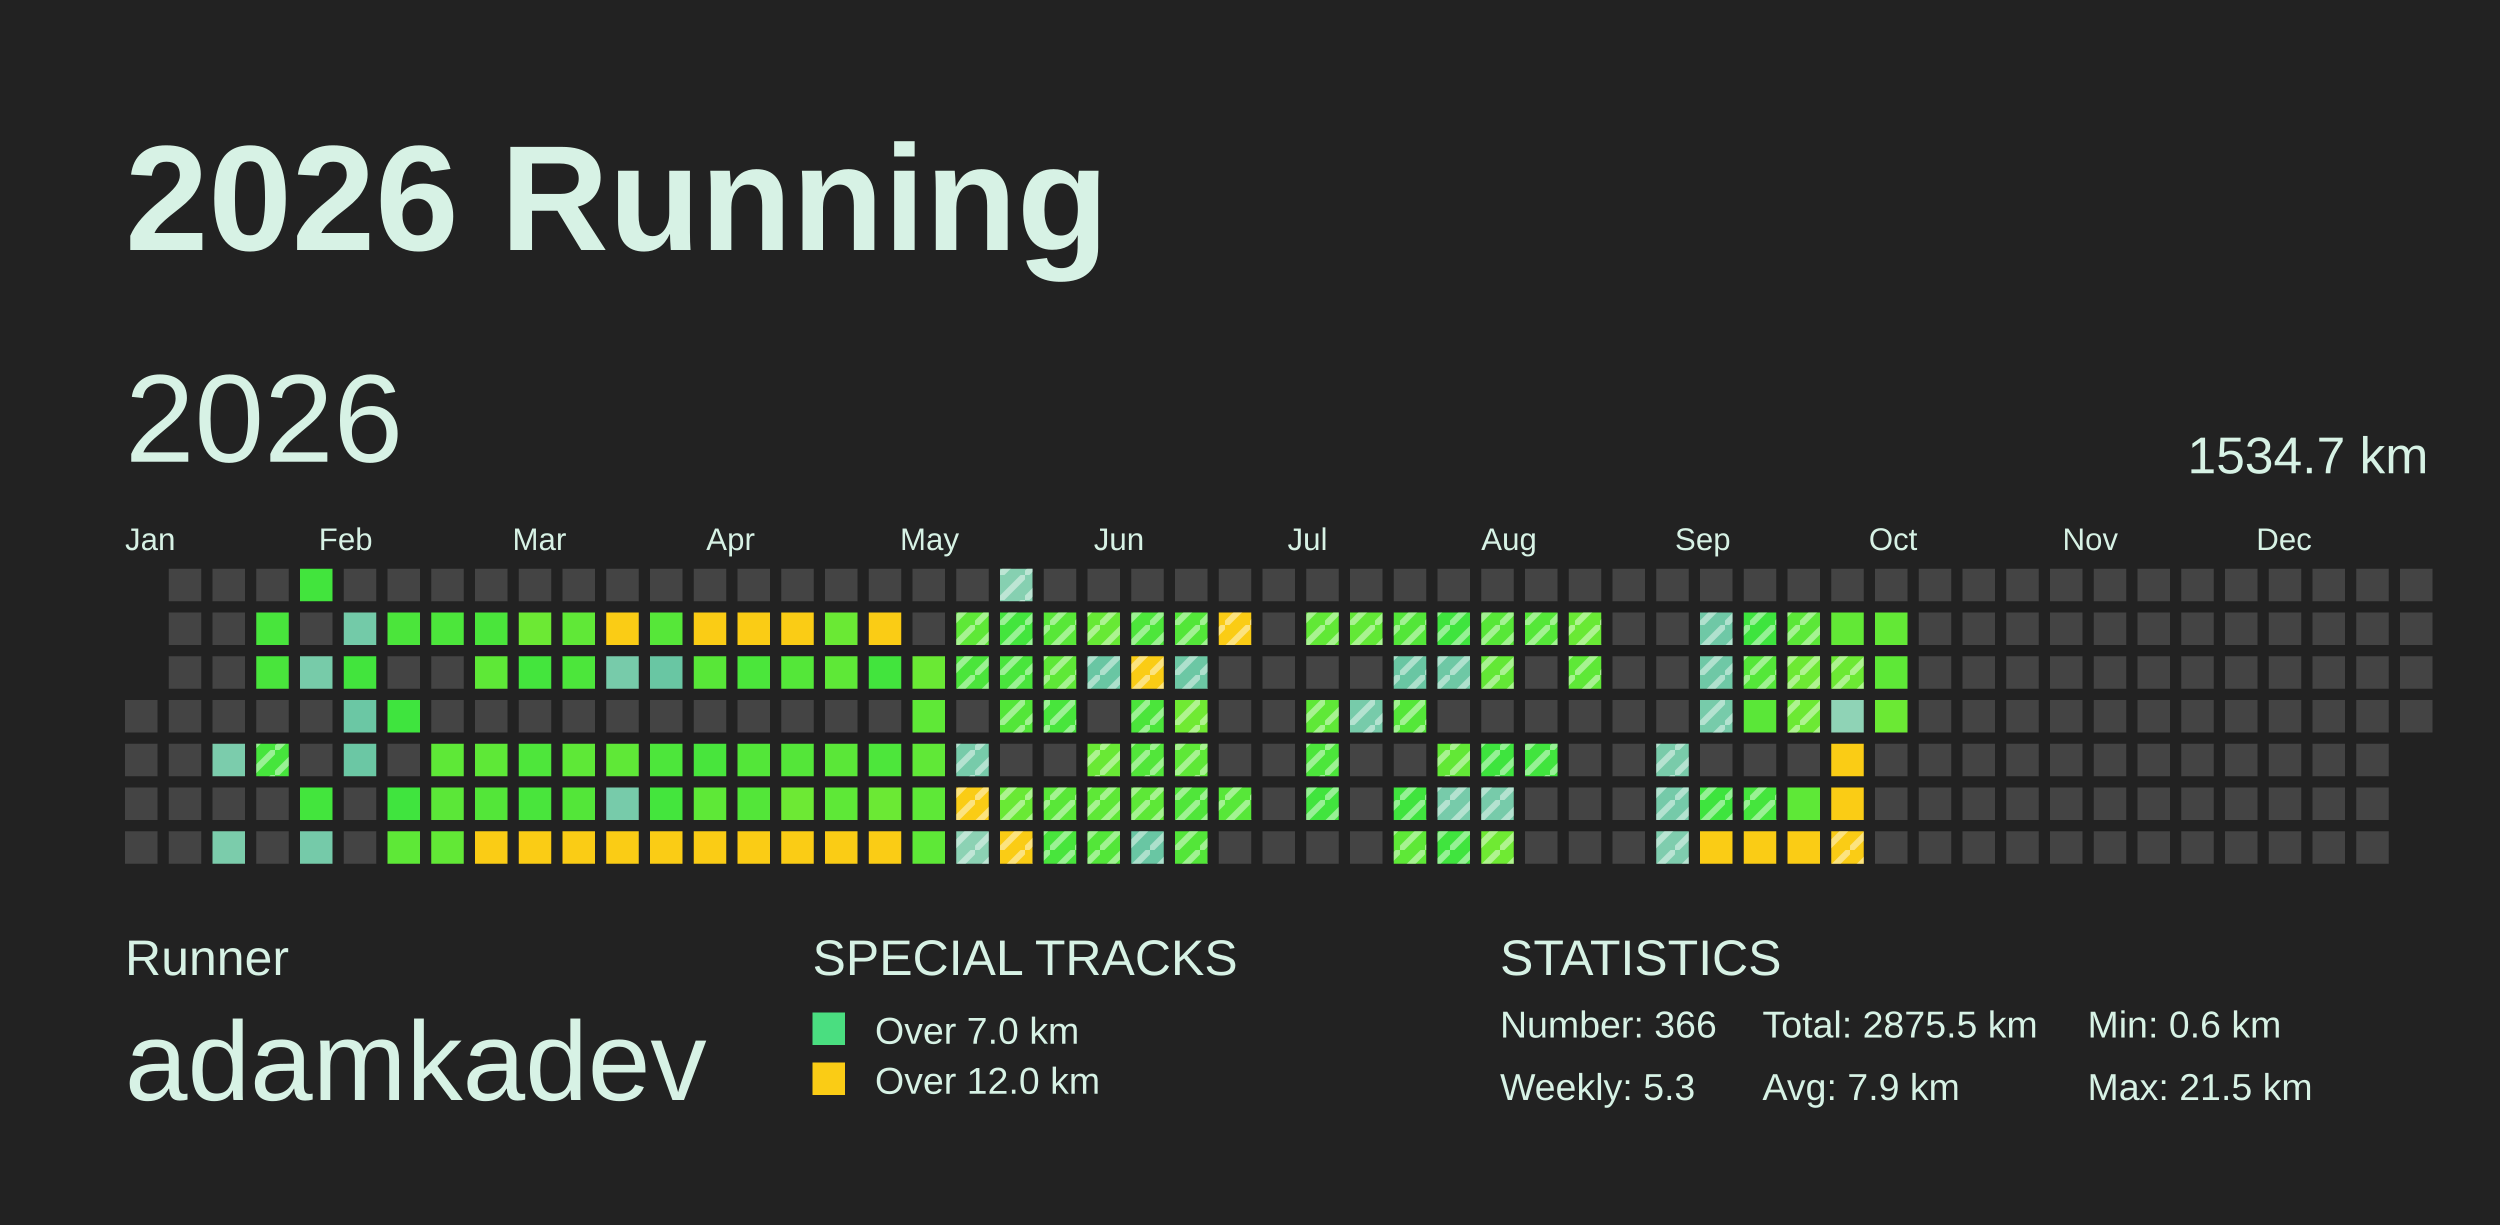
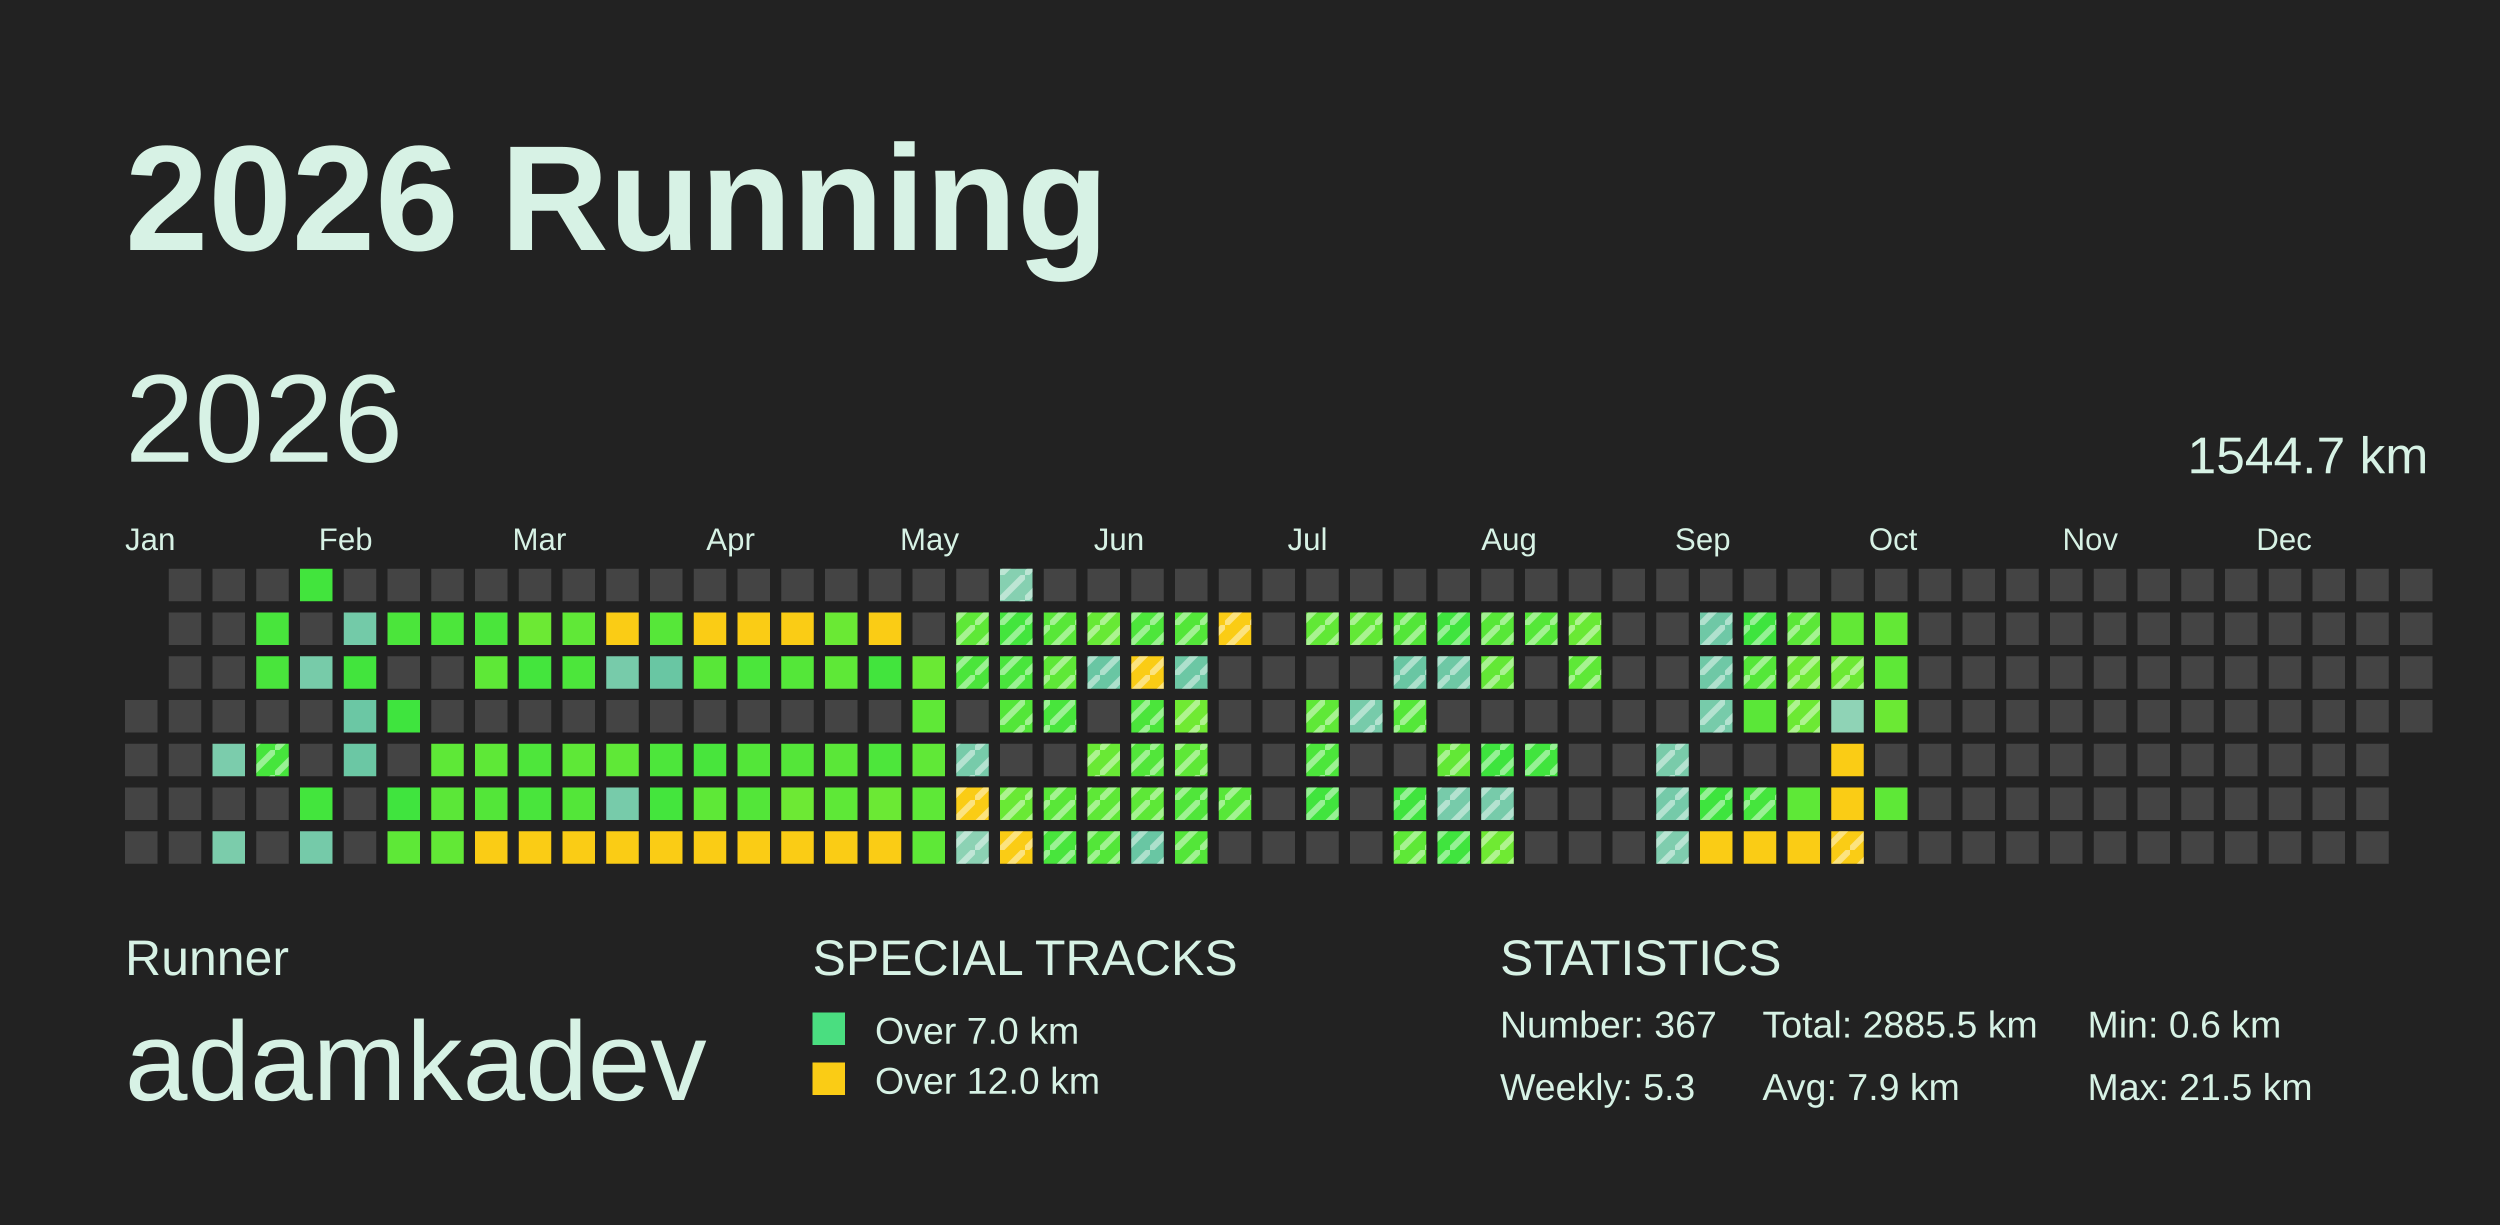
<svg xmlns="http://www.w3.org/2000/svg" baseProfile="full" height="98mm" version="1.1" viewBox="0,0,200,98" width="200mm">
  <defs>
    <pattern height="2" id="indoor-stripe" patternUnits="userSpaceOnUse" width="2">
      <line stroke="white" stroke-opacity="0.45" stroke-width="0.5" x1="0" x2="2" y1="2" y2="0" />
    </pattern>
  </defs>
  <rect fill="#222222" height="98" width="200" x="0" y="0" />
  <text fill="#D7F2E5" style="font-size:12px; font-family:Arial; font-weight:bold;" x="10" y="20">2026 Running</text>
  <text fill="#D7F2E5" style="font-size:4px; font-family:Arial" x="10" y="78">Runner</text>
  <text fill="#D7F2E5" style="font-size:9px; font-family:Arial" x="10" y="88">adamkadev</text>
  <text fill="#D7F2E5" style="font-size:4px; font-family:Arial" x="65" y="78">SPECIAL TRACKS</text>
  <rect fill="#4ADE80" height="2.6" width="2.6" x="65" y="81" />
  <text fill="#D7F2E5" style="font-size:3px; font-family:Arial" x="70" y="83.5">Over 7.0 km</text>
  <rect fill="#FACC15" height="2.6" width="2.6" x="65" y="85" />
  <text fill="#D7F2E5" style="font-size:3px; font-family:Arial" x="70" y="87.5">Over 12.0 km</text>
  <text fill="#D7F2E5" style="font-size:4px; font-family:Arial" x="120" y="78">STATISTICS</text>
-   <text fill="#D7F2E5" style="font-size:3px; font-family:Arial" x="120" y="83">Number: 366</text>
+   <text fill="#D7F2E5" style="font-size:3px; font-family:Arial" x="120" y="83">Number: 367</text>
  <text fill="#D7F2E5" style="font-size:3px; font-family:Arial" x="120" y="88">Weekly: 5.3</text>
-   <text fill="#D7F2E5" style="font-size:3px; font-family:Arial" x="141" y="83">Total: 2875.5 km</text>
+   <text fill="#D7F2E5" style="font-size:3px; font-family:Arial" x="141" y="83">Total: 2885.5 km</text>
  <text fill="#D7F2E5" style="font-size:3px; font-family:Arial" x="141" y="88">Avg: 7.9 km</text>
  <text fill="#D7F2E5" style="font-size:3px; font-family:Arial" x="167" y="83">Min: 0.6 km</text>
  <text fill="#D7F2E5" style="font-size:3px; font-family:Arial" x="167" y="88">Max: 21.5 km</text>
  <text dominant-baseline="hanging" fill="#D7F2E5" style="font-size:10.0px; font-family:Arial;" x="10" y="30">2026</text>
-   <text dominant-baseline="hanging" fill="#D7F2E5" style="font-size:4.125px; font-family:Arial;" x="175" y="35">1534.7 km</text>
+   <text dominant-baseline="hanging" fill="#D7F2E5" style="font-size:4.125px; font-family:Arial;" x="175" y="35">1544.7 km</text>
  <text fill="#D7F2E5" style="font-size:2.5px; font-family:Arial" x="10.0" y="44">Jan</text>
  <text fill="#D7F2E5" style="font-size:2.5px; font-family:Arial" x="25.5" y="44">Feb</text>
  <text fill="#D7F2E5" style="font-size:2.5px; font-family:Arial" x="41.0" y="44">Mar</text>
  <text fill="#D7F2E5" style="font-size:2.5px; font-family:Arial" x="56.5" y="44">Apr</text>
  <text fill="#D7F2E5" style="font-size:2.5px; font-family:Arial" x="72.0" y="44">May</text>
  <text fill="#D7F2E5" style="font-size:2.5px; font-family:Arial" x="87.5" y="44">Jun</text>
  <text fill="#D7F2E5" style="font-size:2.5px; font-family:Arial" x="103.0" y="44">Jul</text>
  <text fill="#D7F2E5" style="font-size:2.5px; font-family:Arial" x="118.5" y="44">Aug</text>
  <text fill="#D7F2E5" style="font-size:2.5px; font-family:Arial" x="134.0" y="44">Sep</text>
  <text fill="#D7F2E5" style="font-size:2.5px; font-family:Arial" x="149.5" y="44">Oct</text>
  <text fill="#D7F2E5" style="font-size:2.5px; font-family:Arial" x="165.0" y="44">Nov</text>
  <text fill="#D7F2E5" style="font-size:2.5px; font-family:Arial" x="180.5" y="44">Dec</text>
  <rect fill="#444444" height="2.6" width="2.6" x="10.0" y="56.0" />
  <rect fill="#444444" height="2.6" width="2.6" x="10.0" y="59.5" />
  <rect fill="#444444" height="2.6" width="2.6" x="10.0" y="63.0" />
  <rect fill="#444444" height="2.6" width="2.6" x="10.0" y="66.5" />
  <rect fill="#444444" height="2.6" width="2.6" x="13.5" y="45.5" />
  <rect fill="#444444" height="2.6" width="2.6" x="13.5" y="49.0" />
  <rect fill="#444444" height="2.6" width="2.6" x="13.5" y="52.5" />
  <rect fill="#444444" height="2.6" width="2.6" x="13.5" y="56.0" />
  <rect fill="#444444" height="2.6" width="2.6" x="13.5" y="59.5" />
  <rect fill="#444444" height="2.6" width="2.6" x="13.5" y="63.0" />
  <rect fill="#444444" height="2.6" width="2.6" x="13.5" y="66.5" />
  <rect fill="#444444" height="2.6" width="2.6" x="17.0" y="45.5" />
  <rect fill="#444444" height="2.6" width="2.6" x="17.0" y="49.0" />
  <rect fill="#444444" height="2.6" width="2.6" x="17.0" y="52.5" />
  <rect fill="#444444" height="2.6" width="2.6" x="17.0" y="56.0" />
  <rect fill="#7bccac" height="2.6" width="2.6" x="17.0" y="59.5" />
  <rect fill="#444444" height="2.6" width="2.6" x="17.0" y="63.0" />
  <rect fill="#7bccab" height="2.6" width="2.6" x="17.0" y="66.5" />
  <rect fill="#444444" height="2.6" width="2.6" x="20.5" y="45.5" />
  <rect fill="#48e53c" height="2.6" width="2.6" x="20.5" y="49.0" />
  <rect fill="#49e53c" height="2.6" width="2.6" x="20.5" y="52.5" />
  <rect fill="#444444" height="2.6" width="2.6" x="20.5" y="56.0" />
  <rect fill="#46e53c" height="2.6" width="2.6" x="20.5" y="59.5" />
  <rect fill="url(#indoor-stripe)" height="2.6" style="pointer-events: none;" width="2.6" x="20.5" y="59.5" />
  <rect fill="#444444" height="2.6" width="2.6" x="20.5" y="63.0" />
  <rect fill="#444444" height="2.6" width="2.6" x="20.5" y="66.5" />
  <rect fill="#42e43d" height="2.6" width="2.6" x="24.0" y="45.5" />
  <rect fill="#444444" height="2.6" width="2.6" x="24.0" y="49.0" />
  <rect fill="#77cba9" height="2.6" width="2.6" x="24.0" y="52.5" />
  <rect fill="#444444" height="2.6" width="2.6" x="24.0" y="56.0" />
  <rect fill="#444444" height="2.6" width="2.6" x="24.0" y="59.5" />
  <rect fill="#43e53d" height="2.6" width="2.6" x="24.0" y="63.0" />
  <rect fill="#75caa9" height="2.6" width="2.6" x="24.0" y="66.5" />
  <rect fill="#444444" height="2.6" width="2.6" x="27.5" y="45.5" />
  <rect fill="#73caa8" height="2.6" width="2.6" x="27.5" y="49.0" />
  <rect fill="#42e43d" height="2.6" width="2.6" x="27.5" y="52.5" />
  <rect fill="#6bc7a4" height="2.6" width="2.6" x="27.5" y="56.0" />
  <rect fill="#6bc7a4" height="2.6" width="2.6" x="27.5" y="59.5" />
  <rect fill="#444444" height="2.6" width="2.6" x="27.5" y="63.0" />
  <rect fill="#444444" height="2.6" width="2.6" x="27.5" y="66.5" />
  <rect fill="#444444" height="2.6" width="2.6" x="31.0" y="45.5" />
  <rect fill="#4be53b" height="2.6" width="2.6" x="31.0" y="49.0" />
  <rect fill="#444444" height="2.6" width="2.6" x="31.0" y="52.5" />
  <rect fill="#3fe43e" height="2.6" width="2.6" x="31.0" y="56.0" />
  <rect fill="#444444" height="2.6" width="2.6" x="31.0" y="59.5" />
  <rect fill="#40e43e" height="2.6" width="2.6" x="31.0" y="63.0" />
  <rect fill="#5ee837" height="2.6" width="2.6" x="31.0" y="66.5" />
  <rect fill="#444444" height="2.6" width="2.6" x="34.5" y="45.5" />
  <rect fill="#4ce63b" height="2.6" width="2.6" x="34.5" y="49.0" />
  <rect fill="#444444" height="2.6" width="2.6" x="34.5" y="52.5" />
  <rect fill="#444444" height="2.6" width="2.6" x="34.5" y="56.0" />
  <rect fill="#5ee837" height="2.6" width="2.6" x="34.5" y="59.5" />
  <rect fill="#5be738" height="2.6" width="2.6" x="34.5" y="63.0" />
  <rect fill="#62e836" height="2.6" width="2.6" x="34.5" y="66.5" />
  <rect fill="#444444" height="2.6" width="2.6" x="38.0" y="45.5" />
  <rect fill="#4ae53b" height="2.6" width="2.6" x="38.0" y="49.0" />
  <rect fill="#5ee837" height="2.6" width="2.6" x="38.0" y="52.5" />
  <rect fill="#444444" height="2.6" width="2.6" x="38.0" y="56.0" />
  <rect fill="#5ee837" height="2.6" width="2.6" x="38.0" y="59.5" />
  <rect fill="#53e639" height="2.6" width="2.6" x="38.0" y="63.0" />
  <rect fill="#FACC15" height="2.6" width="2.6" x="38.0" y="66.5" />
  <rect fill="#444444" height="2.6" width="2.6" x="41.5" y="45.5" />
  <rect fill="#6ce934" height="2.6" width="2.6" x="41.5" y="49.0" />
  <rect fill="#44e53d" height="2.6" width="2.6" x="41.5" y="52.5" />
  <rect fill="#444444" height="2.6" width="2.6" x="41.5" y="56.0" />
  <rect fill="#4ee63b" height="2.6" width="2.6" x="41.5" y="59.5" />
  <rect fill="#49e53c" height="2.6" width="2.6" x="41.5" y="63.0" />
  <rect fill="#FACC15" height="2.6" width="2.6" x="41.5" y="66.5" />
  <rect fill="#444444" height="2.6" width="2.6" x="45.0" y="45.5" />
  <rect fill="#60e837" height="2.6" width="2.6" x="45.0" y="49.0" />
  <rect fill="#4ce63b" height="2.6" width="2.6" x="45.0" y="52.5" />
  <rect fill="#444444" height="2.6" width="2.6" x="45.0" y="56.0" />
  <rect fill="#5ee837" height="2.6" width="2.6" x="45.0" y="59.5" />
  <rect fill="#53e639" height="2.6" width="2.6" x="45.0" y="63.0" />
  <rect fill="#FACC15" height="2.6" width="2.6" x="45.0" y="66.5" />
  <rect fill="#444444" height="2.6" width="2.6" x="48.5" y="45.5" />
  <rect fill="#FACC15" height="2.6" width="2.6" x="48.5" y="49.0" />
  <rect fill="#77cbaa" height="2.6" width="2.6" x="48.5" y="52.5" />
  <rect fill="#444444" height="2.6" width="2.6" x="48.5" y="56.0" />
  <rect fill="#5fe837" height="2.6" width="2.6" x="48.5" y="59.5" />
  <rect fill="#77cbaa" height="2.6" width="2.6" x="48.5" y="63.0" />
  <rect fill="#FACC15" height="2.6" width="2.6" x="48.5" y="66.5" />
  <rect fill="#444444" height="2.6" width="2.6" x="52.0" y="45.5" />
  <rect fill="#56e739" height="2.6" width="2.6" x="52.0" y="49.0" />
  <rect fill="#69c6a3" height="2.6" width="2.6" x="52.0" y="52.5" />
  <rect fill="#444444" height="2.6" width="2.6" x="52.0" y="56.0" />
  <rect fill="#4de63b" height="2.6" width="2.6" x="52.0" y="59.5" />
  <rect fill="#44e53d" height="2.6" width="2.6" x="52.0" y="63.0" />
  <rect fill="#FACC15" height="2.6" width="2.6" x="52.0" y="66.5" />
  <rect fill="#444444" height="2.6" width="2.6" x="55.5" y="45.5" />
  <rect fill="#FACC15" height="2.6" width="2.6" x="55.5" y="49.0" />
  <rect fill="#58e738" height="2.6" width="2.6" x="55.5" y="52.5" />
  <rect fill="#444444" height="2.6" width="2.6" x="55.5" y="56.0" />
  <rect fill="#48e53c" height="2.6" width="2.6" x="55.5" y="59.5" />
  <rect fill="#5ee837" height="2.6" width="2.6" x="55.5" y="63.0" />
  <rect fill="#FACC15" height="2.6" width="2.6" x="55.5" y="66.5" />
  <rect fill="#444444" height="2.6" width="2.6" x="59.0" y="45.5" />
  <rect fill="#FACC15" height="2.6" width="2.6" x="59.0" y="49.0" />
  <rect fill="#4be63b" height="2.6" width="2.6" x="59.0" y="52.5" />
  <rect fill="#444444" height="2.6" width="2.6" x="59.0" y="56.0" />
  <rect fill="#53e639" height="2.6" width="2.6" x="59.0" y="59.5" />
  <rect fill="#53e639" height="2.6" width="2.6" x="59.0" y="63.0" />
  <rect fill="#FACC15" height="2.6" width="2.6" x="59.0" y="66.5" />
  <rect fill="#444444" height="2.6" width="2.6" x="62.5" y="45.5" />
  <rect fill="#FACC15" height="2.6" width="2.6" x="62.5" y="49.0" />
  <rect fill="#54e739" height="2.6" width="2.6" x="62.5" y="52.5" />
  <rect fill="#444444" height="2.6" width="2.6" x="62.5" y="56.0" />
  <rect fill="#54e639" height="2.6" width="2.6" x="62.5" y="59.5" />
  <rect fill="#6de934" height="2.6" width="2.6" x="62.5" y="63.0" />
  <rect fill="#FACC15" height="2.6" width="2.6" x="62.5" y="66.5" />
  <rect fill="#444444" height="2.6" width="2.6" x="66.0" y="45.5" />
  <rect fill="#6ae934" height="2.6" width="2.6" x="66.0" y="49.0" />
  <rect fill="#5ee837" height="2.6" width="2.6" x="66.0" y="52.5" />
  <rect fill="#444444" height="2.6" width="2.6" x="66.0" y="56.0" />
  <rect fill="#5ae738" height="2.6" width="2.6" x="66.0" y="59.5" />
  <rect fill="#5ee837" height="2.6" width="2.6" x="66.0" y="63.0" />
  <rect fill="#FACC15" height="2.6" width="2.6" x="66.0" y="66.5" />
  <rect fill="#444444" height="2.6" width="2.6" x="69.5" y="45.5" />
  <rect fill="#FACC15" height="2.6" width="2.6" x="69.5" y="49.0" />
  <rect fill="#42e43d" height="2.6" width="2.6" x="69.5" y="52.5" />
  <rect fill="#444444" height="2.6" width="2.6" x="69.5" y="56.0" />
  <rect fill="#4de63b" height="2.6" width="2.6" x="69.5" y="59.5" />
  <rect fill="#6be934" height="2.6" width="2.6" x="69.5" y="63.0" />
  <rect fill="#FACC15" height="2.6" width="2.6" x="69.5" y="66.5" />
  <rect fill="#444444" height="2.6" width="2.6" x="73.0" y="45.5" />
  <rect fill="#444444" height="2.6" width="2.6" x="73.0" y="49.0" />
  <rect fill="#6ae934" height="2.6" width="2.6" x="73.0" y="52.5" />
  <rect fill="#5fe837" height="2.6" width="2.6" x="73.0" y="56.0" />
  <rect fill="#60e837" height="2.6" width="2.6" x="73.0" y="59.5" />
  <rect fill="#5ee837" height="2.6" width="2.6" x="73.0" y="63.0" />
  <rect fill="#5ee837" height="2.6" width="2.6" x="73.0" y="66.5" />
  <rect fill="#444444" height="2.6" width="2.6" x="76.5" y="45.5" />
  <rect fill="#5ee837" height="2.6" width="2.6" x="76.5" y="49.0" />
  <rect fill="url(#indoor-stripe)" height="2.6" style="pointer-events: none;" width="2.6" x="76.5" y="49.0" />
  <rect fill="#4be53b" height="2.6" width="2.6" x="76.5" y="52.5" />
  <rect fill="url(#indoor-stripe)" height="2.6" style="pointer-events: none;" width="2.6" x="76.5" y="52.5" />
  <rect fill="#444444" height="2.6" width="2.6" x="76.5" y="56.0" />
  <rect fill="#77cbaa" height="2.6" width="2.6" x="76.5" y="59.5" />
  <rect fill="url(#indoor-stripe)" height="2.6" style="pointer-events: none;" width="2.6" x="76.5" y="59.5" />
  <rect fill="#FACC15" height="2.6" width="2.6" x="76.5" y="63.0" />
  <rect fill="url(#indoor-stripe)" height="2.6" style="pointer-events: none;" width="2.6" x="76.5" y="63.0" />
  <rect fill="#8cd2b4" height="2.6" width="2.6" x="76.5" y="66.5" />
  <rect fill="url(#indoor-stripe)" height="2.6" style="pointer-events: none;" width="2.6" x="76.5" y="66.5" />
  <rect fill="#86d0b1" height="2.6" width="2.6" x="80.0" y="45.5" />
  <rect fill="url(#indoor-stripe)" height="2.6" style="pointer-events: none;" width="2.6" x="80.0" y="45.5" />
  <rect fill="#43e53d" height="2.6" width="2.6" x="80.0" y="49.0" />
  <rect fill="url(#indoor-stripe)" height="2.6" style="pointer-events: none;" width="2.6" x="80.0" y="49.0" />
  <rect fill="#49e53c" height="2.6" width="2.6" x="80.0" y="52.5" />
  <rect fill="url(#indoor-stripe)" height="2.6" style="pointer-events: none;" width="2.6" x="80.0" y="52.5" />
  <rect fill="#53e639" height="2.6" width="2.6" x="80.0" y="56.0" />
  <rect fill="url(#indoor-stripe)" height="2.6" style="pointer-events: none;" width="2.6" x="80.0" y="56.0" />
  <rect fill="#444444" height="2.6" width="2.6" x="80.0" y="59.5" />
  <rect fill="#69e935" height="2.6" width="2.6" x="80.0" y="63.0" />
  <rect fill="url(#indoor-stripe)" height="2.6" style="pointer-events: none;" width="2.6" x="80.0" y="63.0" />
  <rect fill="#FACC15" height="2.6" width="2.6" x="80.0" y="66.5" />
  <rect fill="url(#indoor-stripe)" height="2.6" style="pointer-events: none;" width="2.6" x="80.0" y="66.5" />
  <rect fill="#444444" height="2.6" width="2.6" x="83.5" y="45.5" />
  <rect fill="#58e738" height="2.6" width="2.6" x="83.5" y="49.0" />
  <rect fill="url(#indoor-stripe)" height="2.6" style="pointer-events: none;" width="2.6" x="83.5" y="49.0" />
  <rect fill="#5ee837" height="2.6" width="2.6" x="83.5" y="52.5" />
  <rect fill="url(#indoor-stripe)" height="2.6" style="pointer-events: none;" width="2.6" x="83.5" y="52.5" />
  <rect fill="#48e53c" height="2.6" width="2.6" x="83.5" y="56.0" />
  <rect fill="url(#indoor-stripe)" height="2.6" style="pointer-events: none;" width="2.6" x="83.5" y="56.0" />
  <rect fill="#444444" height="2.6" width="2.6" x="83.5" y="59.5" />
  <rect fill="#59e738" height="2.6" width="2.6" x="83.5" y="63.0" />
  <rect fill="url(#indoor-stripe)" height="2.6" style="pointer-events: none;" width="2.6" x="83.5" y="63.0" />
  <rect fill="#48e53c" height="2.6" width="2.6" x="83.5" y="66.5" />
  <rect fill="url(#indoor-stripe)" height="2.6" style="pointer-events: none;" width="2.6" x="83.5" y="66.5" />
  <rect fill="#444444" height="2.6" width="2.6" x="87.0" y="45.5" />
  <rect fill="#67e935" height="2.6" width="2.6" x="87.0" y="49.0" />
  <rect fill="url(#indoor-stripe)" height="2.6" style="pointer-events: none;" width="2.6" x="87.0" y="49.0" />
  <rect fill="#69c6a3" height="2.6" width="2.6" x="87.0" y="52.5" />
  <rect fill="url(#indoor-stripe)" height="2.6" style="pointer-events: none;" width="2.6" x="87.0" y="52.5" />
  <rect fill="#444444" height="2.6" width="2.6" x="87.0" y="56.0" />
  <rect fill="#69e935" height="2.6" width="2.6" x="87.0" y="59.5" />
  <rect fill="url(#indoor-stripe)" height="2.6" style="pointer-events: none;" width="2.6" x="87.0" y="59.5" />
  <rect fill="#5ee837" height="2.6" width="2.6" x="87.0" y="63.0" />
  <rect fill="url(#indoor-stripe)" height="2.6" style="pointer-events: none;" width="2.6" x="87.0" y="63.0" />
  <rect fill="#53e639" height="2.6" width="2.6" x="87.0" y="66.5" />
  <rect fill="url(#indoor-stripe)" height="2.6" style="pointer-events: none;" width="2.6" x="87.0" y="66.5" />
  <rect fill="#444444" height="2.6" width="2.6" x="90.5" y="45.5" />
  <rect fill="#4de63b" height="2.6" width="2.6" x="90.5" y="49.0" />
  <rect fill="url(#indoor-stripe)" height="2.6" style="pointer-events: none;" width="2.6" x="90.5" y="49.0" />
  <rect fill="#FACC15" height="2.6" width="2.6" x="90.5" y="52.5" />
  <rect fill="url(#indoor-stripe)" height="2.6" style="pointer-events: none;" width="2.6" x="90.5" y="52.5" />
  <rect fill="#4be53b" height="2.6" width="2.6" x="90.5" y="56.0" />
  <rect fill="url(#indoor-stripe)" height="2.6" style="pointer-events: none;" width="2.6" x="90.5" y="56.0" />
  <rect fill="#52e63a" height="2.6" width="2.6" x="90.5" y="59.5" />
  <rect fill="url(#indoor-stripe)" height="2.6" style="pointer-events: none;" width="2.6" x="90.5" y="59.5" />
  <rect fill="#5de837" height="2.6" width="2.6" x="90.5" y="63.0" />
  <rect fill="url(#indoor-stripe)" height="2.6" style="pointer-events: none;" width="2.6" x="90.5" y="63.0" />
  <rect fill="#69c6a3" height="2.6" width="2.6" x="90.5" y="66.5" />
  <rect fill="url(#indoor-stripe)" height="2.6" style="pointer-events: none;" width="2.6" x="90.5" y="66.5" />
  <rect fill="#444444" height="2.6" width="2.6" x="94.0" y="45.5" />
  <rect fill="#53e639" height="2.6" width="2.6" x="94.0" y="49.0" />
  <rect fill="url(#indoor-stripe)" height="2.6" style="pointer-events: none;" width="2.6" x="94.0" y="49.0" />
  <rect fill="#6cc7a4" height="2.6" width="2.6" x="94.0" y="52.5" />
  <rect fill="url(#indoor-stripe)" height="2.6" style="pointer-events: none;" width="2.6" x="94.0" y="52.5" />
  <rect fill="#70ea33" height="2.6" width="2.6" x="94.0" y="56.0" />
  <rect fill="url(#indoor-stripe)" height="2.6" style="pointer-events: none;" width="2.6" x="94.0" y="56.0" />
  <rect fill="#5ee837" height="2.6" width="2.6" x="94.0" y="59.5" />
  <rect fill="url(#indoor-stripe)" height="2.6" style="pointer-events: none;" width="2.6" x="94.0" y="59.5" />
  <rect fill="#50e63a" height="2.6" width="2.6" x="94.0" y="63.0" />
  <rect fill="url(#indoor-stripe)" height="2.6" style="pointer-events: none;" width="2.6" x="94.0" y="63.0" />
  <rect fill="#53e639" height="2.6" width="2.6" x="94.0" y="66.5" />
  <rect fill="url(#indoor-stripe)" height="2.6" style="pointer-events: none;" width="2.6" x="94.0" y="66.5" />
  <rect fill="#444444" height="2.6" width="2.6" x="97.5" y="45.5" />
  <rect fill="#FACC15" height="2.6" width="2.6" x="97.5" y="49.0" />
  <rect fill="url(#indoor-stripe)" height="2.6" style="pointer-events: none;" width="2.6" x="97.5" y="49.0" />
  <rect fill="#444444" height="2.6" width="2.6" x="97.5" y="52.5" />
  <rect fill="#444444" height="2.6" width="2.6" x="97.5" y="56.0" />
  <rect fill="#444444" height="2.6" width="2.6" x="97.5" y="59.5" />
  <rect fill="#57e739" height="2.6" width="2.6" x="97.5" y="63.0" />
  <rect fill="url(#indoor-stripe)" height="2.6" style="pointer-events: none;" width="2.6" x="97.5" y="63.0" />
  <rect fill="#444444" height="2.6" width="2.6" x="97.5" y="66.5" />
  <rect fill="#444444" height="2.6" width="2.6" x="101.0" y="45.5" />
  <rect fill="#444444" height="2.6" width="2.6" x="101.0" y="49.0" />
  <rect fill="#444444" height="2.6" width="2.6" x="101.0" y="52.5" />
  <rect fill="#444444" height="2.6" width="2.6" x="101.0" y="56.0" />
  <rect fill="#444444" height="2.6" width="2.6" x="101.0" y="59.5" />
  <rect fill="#444444" height="2.6" width="2.6" x="101.0" y="63.0" />
  <rect fill="#444444" height="2.6" width="2.6" x="101.0" y="66.5" />
  <rect fill="#444444" height="2.6" width="2.6" x="104.5" y="45.5" />
  <rect fill="#61e836" height="2.6" width="2.6" x="104.5" y="49.0" />
  <rect fill="url(#indoor-stripe)" height="2.6" style="pointer-events: none;" width="2.6" x="104.5" y="49.0" />
  <rect fill="#444444" height="2.6" width="2.6" x="104.5" y="52.5" />
  <rect fill="#5fe837" height="2.6" width="2.6" x="104.5" y="56.0" />
  <rect fill="url(#indoor-stripe)" height="2.6" style="pointer-events: none;" width="2.6" x="104.5" y="56.0" />
  <rect fill="#4ce63b" height="2.6" width="2.6" x="104.5" y="59.5" />
  <rect fill="url(#indoor-stripe)" height="2.6" style="pointer-events: none;" width="2.6" x="104.5" y="59.5" />
  <rect fill="#41e43e" height="2.6" width="2.6" x="104.5" y="63.0" />
  <rect fill="url(#indoor-stripe)" height="2.6" style="pointer-events: none;" width="2.6" x="104.5" y="63.0" />
  <rect fill="#444444" height="2.6" width="2.6" x="104.5" y="66.5" />
  <rect fill="#444444" height="2.6" width="2.6" x="108.0" y="45.5" />
  <rect fill="#62e836" height="2.6" width="2.6" x="108.0" y="49.0" />
  <rect fill="url(#indoor-stripe)" height="2.6" style="pointer-events: none;" width="2.6" x="108.0" y="49.0" />
  <rect fill="#444444" height="2.6" width="2.6" x="108.0" y="52.5" />
  <rect fill="#77cbaa" height="2.6" width="2.6" x="108.0" y="56.0" />
  <rect fill="url(#indoor-stripe)" height="2.6" style="pointer-events: none;" width="2.6" x="108.0" y="56.0" />
  <rect fill="#444444" height="2.6" width="2.6" x="108.0" y="59.5" />
  <rect fill="#444444" height="2.6" width="2.6" x="108.0" y="63.0" />
  <rect fill="#444444" height="2.6" width="2.6" x="108.0" y="66.5" />
  <rect fill="#444444" height="2.6" width="2.6" x="111.5" y="45.5" />
  <rect fill="#53e639" height="2.6" width="2.6" x="111.5" y="49.0" />
  <rect fill="url(#indoor-stripe)" height="2.6" style="pointer-events: none;" width="2.6" x="111.5" y="49.0" />
  <rect fill="#69c6a3" height="2.6" width="2.6" x="111.5" y="52.5" />
  <rect fill="url(#indoor-stripe)" height="2.6" style="pointer-events: none;" width="2.6" x="111.5" y="52.5" />
  <rect fill="#54e739" height="2.6" width="2.6" x="111.5" y="56.0" />
  <rect fill="url(#indoor-stripe)" height="2.6" style="pointer-events: none;" width="2.6" x="111.5" y="56.0" />
  <rect fill="#444444" height="2.6" width="2.6" x="111.5" y="59.5" />
  <rect fill="#40e43e" height="2.6" width="2.6" x="111.5" y="63.0" />
  <rect fill="url(#indoor-stripe)" height="2.6" style="pointer-events: none;" width="2.6" x="111.5" y="63.0" />
  <rect fill="#5ee837" height="2.6" width="2.6" x="111.5" y="66.5" />
  <rect fill="url(#indoor-stripe)" height="2.6" style="pointer-events: none;" width="2.6" x="111.5" y="66.5" />
  <rect fill="#444444" height="2.6" width="2.6" x="115.0" y="45.5" />
  <rect fill="#3fe43e" height="2.6" width="2.6" x="115.0" y="49.0" />
  <rect fill="url(#indoor-stripe)" height="2.6" style="pointer-events: none;" width="2.6" x="115.0" y="49.0" />
  <rect fill="#6ec8a5" height="2.6" width="2.6" x="115.0" y="52.5" />
  <rect fill="url(#indoor-stripe)" height="2.6" style="pointer-events: none;" width="2.6" x="115.0" y="52.5" />
  <rect fill="#444444" height="2.6" width="2.6" x="115.0" y="56.0" />
  <rect fill="#62e836" height="2.6" width="2.6" x="115.0" y="59.5" />
  <rect fill="url(#indoor-stripe)" height="2.6" style="pointer-events: none;" width="2.6" x="115.0" y="59.5" />
  <rect fill="#77cbaa" height="2.6" width="2.6" x="115.0" y="63.0" />
  <rect fill="url(#indoor-stripe)" height="2.6" style="pointer-events: none;" width="2.6" x="115.0" y="63.0" />
  <rect fill="#40e43e" height="2.6" width="2.6" x="115.0" y="66.5" />
  <rect fill="url(#indoor-stripe)" height="2.6" style="pointer-events: none;" width="2.6" x="115.0" y="66.5" />
  <rect fill="#444444" height="2.6" width="2.6" x="118.5" y="45.5" />
  <rect fill="#57e738" height="2.6" width="2.6" x="118.5" y="49.0" />
  <rect fill="url(#indoor-stripe)" height="2.6" style="pointer-events: none;" width="2.6" x="118.5" y="49.0" />
  <rect fill="#63e836" height="2.6" width="2.6" x="118.5" y="52.5" />
  <rect fill="url(#indoor-stripe)" height="2.6" style="pointer-events: none;" width="2.6" x="118.5" y="52.5" />
  <rect fill="#444444" height="2.6" width="2.6" x="118.5" y="56.0" />
  <rect fill="#3ee43e" height="2.6" width="2.6" x="118.5" y="59.5" />
  <rect fill="url(#indoor-stripe)" height="2.6" style="pointer-events: none;" width="2.6" x="118.5" y="59.5" />
  <rect fill="#77cbaa" height="2.6" width="2.6" x="118.5" y="63.0" />
  <rect fill="url(#indoor-stripe)" height="2.6" style="pointer-events: none;" width="2.6" x="118.5" y="63.0" />
  <rect fill="#6fea33" height="2.6" width="2.6" x="118.5" y="66.5" />
  <rect fill="url(#indoor-stripe)" height="2.6" style="pointer-events: none;" width="2.6" x="118.5" y="66.5" />
  <rect fill="#444444" height="2.6" width="2.6" x="122.0" y="45.5" />
  <rect fill="#55e739" height="2.6" width="2.6" x="122.0" y="49.0" />
  <rect fill="url(#indoor-stripe)" height="2.6" style="pointer-events: none;" width="2.6" x="122.0" y="49.0" />
  <rect fill="#444444" height="2.6" width="2.6" x="122.0" y="52.5" />
  <rect fill="#444444" height="2.6" width="2.6" x="122.0" y="56.0" />
  <rect fill="#41e43e" height="2.6" width="2.6" x="122.0" y="59.5" />
  <rect fill="url(#indoor-stripe)" height="2.6" style="pointer-events: none;" width="2.6" x="122.0" y="59.5" />
  <rect fill="#444444" height="2.6" width="2.6" x="122.0" y="63.0" />
  <rect fill="#444444" height="2.6" width="2.6" x="122.0" y="66.5" />
  <rect fill="#444444" height="2.6" width="2.6" x="125.5" y="45.5" />
  <rect fill="#69e935" height="2.6" width="2.6" x="125.5" y="49.0" />
  <rect fill="url(#indoor-stripe)" height="2.6" style="pointer-events: none;" width="2.6" x="125.5" y="49.0" />
  <rect fill="#5ee837" height="2.6" width="2.6" x="125.5" y="52.5" />
  <rect fill="url(#indoor-stripe)" height="2.6" style="pointer-events: none;" width="2.6" x="125.5" y="52.5" />
  <rect fill="#444444" height="2.6" width="2.6" x="125.5" y="56.0" />
  <rect fill="#444444" height="2.6" width="2.6" x="125.5" y="59.5" />
  <rect fill="#444444" height="2.6" width="2.6" x="125.5" y="63.0" />
  <rect fill="#444444" height="2.6" width="2.6" x="125.5" y="66.5" />
  <rect fill="#444444" height="2.6" width="2.6" x="129.0" y="45.5" />
  <rect fill="#444444" height="2.6" width="2.6" x="129.0" y="49.0" />
  <rect fill="#444444" height="2.6" width="2.6" x="129.0" y="52.5" />
  <rect fill="#444444" height="2.6" width="2.6" x="129.0" y="56.0" />
  <rect fill="#444444" height="2.6" width="2.6" x="129.0" y="59.5" />
  <rect fill="#444444" height="2.6" width="2.6" x="129.0" y="63.0" />
  <rect fill="#444444" height="2.6" width="2.6" x="129.0" y="66.5" />
  <rect fill="#444444" height="2.6" width="2.6" x="132.5" y="45.5" />
  <rect fill="#444444" height="2.6" width="2.6" x="132.5" y="49.0" />
  <rect fill="#444444" height="2.6" width="2.6" x="132.5" y="52.5" />
  <rect fill="#444444" height="2.6" width="2.6" x="132.5" y="56.0" />
  <rect fill="#79cbaa" height="2.6" width="2.6" x="132.5" y="59.5" />
  <rect fill="url(#indoor-stripe)" height="2.6" style="pointer-events: none;" width="2.6" x="132.5" y="59.5" />
  <rect fill="#75caa9" height="2.6" width="2.6" x="132.5" y="63.0" />
  <rect fill="url(#indoor-stripe)" height="2.6" style="pointer-events: none;" width="2.6" x="132.5" y="63.0" />
  <rect fill="#7fcdae" height="2.6" width="2.6" x="132.5" y="66.5" />
  <rect fill="url(#indoor-stripe)" height="2.6" style="pointer-events: none;" width="2.6" x="132.5" y="66.5" />
  <rect fill="#444444" height="2.6" width="2.6" x="136.0" y="45.5" />
  <rect fill="#6fc8a6" height="2.6" width="2.6" x="136.0" y="49.0" />
  <rect fill="url(#indoor-stripe)" height="2.6" style="pointer-events: none;" width="2.6" x="136.0" y="49.0" />
  <rect fill="#6fc8a6" height="2.6" width="2.6" x="136.0" y="52.5" />
  <rect fill="url(#indoor-stripe)" height="2.6" style="pointer-events: none;" width="2.6" x="136.0" y="52.5" />
  <rect fill="#77cbaa" height="2.6" width="2.6" x="136.0" y="56.0" />
  <rect fill="url(#indoor-stripe)" height="2.6" style="pointer-events: none;" width="2.6" x="136.0" y="56.0" />
  <rect fill="#444444" height="2.6" width="2.6" x="136.0" y="59.5" />
  <rect fill="#3ee43e" height="2.6" width="2.6" x="136.0" y="63.0" />
  <rect fill="url(#indoor-stripe)" height="2.6" style="pointer-events: none;" width="2.6" x="136.0" y="63.0" />
  <rect fill="#FACC15" height="2.6" width="2.6" x="136.0" y="66.5" />
  <rect fill="#444444" height="2.6" width="2.6" x="139.5" y="45.5" />
  <rect fill="#3ee43e" height="2.6" width="2.6" x="139.5" y="49.0" />
  <rect fill="url(#indoor-stripe)" height="2.6" style="pointer-events: none;" width="2.6" x="139.5" y="49.0" />
  <rect fill="#54e739" height="2.6" width="2.6" x="139.5" y="52.5" />
  <rect fill="url(#indoor-stripe)" height="2.6" style="pointer-events: none;" width="2.6" x="139.5" y="52.5" />
  <rect fill="#5ae738" height="2.6" width="2.6" x="139.5" y="56.0" />
  <rect fill="#444444" height="2.6" width="2.6" x="139.5" y="59.5" />
  <rect fill="#45e53d" height="2.6" width="2.6" x="139.5" y="63.0" />
  <rect fill="url(#indoor-stripe)" height="2.6" style="pointer-events: none;" width="2.6" x="139.5" y="63.0" />
  <rect fill="#FACC15" height="2.6" width="2.6" x="139.5" y="66.5" />
  <rect fill="#444444" height="2.6" width="2.6" x="143.0" y="45.5" />
  <rect fill="#5be738" height="2.6" width="2.6" x="143.0" y="49.0" />
  <rect fill="url(#indoor-stripe)" height="2.6" style="pointer-events: none;" width="2.6" x="143.0" y="49.0" />
  <rect fill="#6de934" height="2.6" width="2.6" x="143.0" y="52.5" />
  <rect fill="url(#indoor-stripe)" height="2.6" style="pointer-events: none;" width="2.6" x="143.0" y="52.5" />
  <rect fill="#6ce934" height="2.6" width="2.6" x="143.0" y="56.0" />
  <rect fill="url(#indoor-stripe)" height="2.6" style="pointer-events: none;" width="2.6" x="143.0" y="56.0" />
  <rect fill="#444444" height="2.6" width="2.6" x="143.0" y="59.5" />
  <rect fill="#5ee837" height="2.6" width="2.6" x="143.0" y="63.0" />
  <rect fill="#FACC15" height="2.6" width="2.6" x="143.0" y="66.5" />
  <rect fill="#444444" height="2.6" width="2.6" x="146.5" y="45.5" />
  <rect fill="#62e836" height="2.6" width="2.6" x="146.5" y="49.0" />
  <rect fill="#6ce934" height="2.6" width="2.6" x="146.5" y="52.5" />
  <rect fill="url(#indoor-stripe)" height="2.6" style="pointer-events: none;" width="2.6" x="146.5" y="52.5" />
  <rect fill="#8fd3b6" height="2.6" width="2.6" x="146.5" y="56.0" />
  <rect fill="#FACC15" height="2.6" width="2.6" x="146.5" y="59.5" />
  <rect fill="#FACC15" height="2.6" width="2.6" x="146.5" y="63.0" />
  <rect fill="#FACC15" height="2.6" width="2.6" x="146.5" y="66.5" />
  <rect fill="url(#indoor-stripe)" height="2.6" style="pointer-events: none;" width="2.6" x="146.5" y="66.5" />
  <rect fill="#444444" height="2.6" width="2.6" x="150.0" y="45.5" />
  <rect fill="#63e836" height="2.6" width="2.6" x="150.0" y="49.0" />
  <rect fill="#5ee837" height="2.6" width="2.6" x="150.0" y="52.5" />
  <rect fill="#6be934" height="2.6" width="2.6" x="150.0" y="56.0" />
  <rect fill="#444444" height="2.6" width="2.6" x="150.0" y="59.5" />
-   <rect fill="#444444" height="2.6" width="2.6" x="150.0" y="63.0" />
+   <rect fill="#5ee837" height="2.6" width="2.6" x="150.0" y="63.0" />
  <rect fill="#444444" height="2.6" width="2.6" x="150.0" y="66.5" />
  <rect fill="#444444" height="2.6" width="2.6" x="153.5" y="45.5" />
  <rect fill="#444444" height="2.6" width="2.6" x="153.5" y="49.0" />
  <rect fill="#444444" height="2.6" width="2.6" x="153.5" y="52.5" />
  <rect fill="#444444" height="2.6" width="2.6" x="153.5" y="56.0" />
  <rect fill="#444444" height="2.6" width="2.6" x="153.5" y="59.5" />
  <rect fill="#444444" height="2.6" width="2.6" x="153.5" y="63.0" />
  <rect fill="#444444" height="2.6" width="2.6" x="153.5" y="66.5" />
  <rect fill="#444444" height="2.6" width="2.6" x="157.0" y="45.5" />
  <rect fill="#444444" height="2.6" width="2.6" x="157.0" y="49.0" />
  <rect fill="#444444" height="2.6" width="2.6" x="157.0" y="52.5" />
  <rect fill="#444444" height="2.6" width="2.6" x="157.0" y="56.0" />
  <rect fill="#444444" height="2.6" width="2.6" x="157.0" y="59.5" />
  <rect fill="#444444" height="2.6" width="2.6" x="157.0" y="63.0" />
  <rect fill="#444444" height="2.6" width="2.6" x="157.0" y="66.5" />
  <rect fill="#444444" height="2.6" width="2.6" x="160.5" y="45.5" />
  <rect fill="#444444" height="2.6" width="2.6" x="160.5" y="49.0" />
  <rect fill="#444444" height="2.6" width="2.6" x="160.5" y="52.5" />
  <rect fill="#444444" height="2.6" width="2.6" x="160.5" y="56.0" />
  <rect fill="#444444" height="2.6" width="2.6" x="160.5" y="59.5" />
  <rect fill="#444444" height="2.6" width="2.6" x="160.5" y="63.0" />
  <rect fill="#444444" height="2.6" width="2.6" x="160.5" y="66.5" />
  <rect fill="#444444" height="2.6" width="2.6" x="164.0" y="45.5" />
  <rect fill="#444444" height="2.6" width="2.6" x="164.0" y="49.0" />
  <rect fill="#444444" height="2.6" width="2.6" x="164.0" y="52.5" />
  <rect fill="#444444" height="2.6" width="2.6" x="164.0" y="56.0" />
  <rect fill="#444444" height="2.6" width="2.6" x="164.0" y="59.5" />
  <rect fill="#444444" height="2.6" width="2.6" x="164.0" y="63.0" />
  <rect fill="#444444" height="2.6" width="2.6" x="164.0" y="66.5" />
  <rect fill="#444444" height="2.6" width="2.6" x="167.5" y="45.5" />
  <rect fill="#444444" height="2.6" width="2.6" x="167.5" y="49.0" />
  <rect fill="#444444" height="2.6" width="2.6" x="167.5" y="52.5" />
  <rect fill="#444444" height="2.6" width="2.6" x="167.5" y="56.0" />
  <rect fill="#444444" height="2.6" width="2.6" x="167.5" y="59.5" />
  <rect fill="#444444" height="2.6" width="2.6" x="167.5" y="63.0" />
  <rect fill="#444444" height="2.6" width="2.6" x="167.5" y="66.5" />
  <rect fill="#444444" height="2.6" width="2.6" x="171.0" y="45.5" />
  <rect fill="#444444" height="2.6" width="2.6" x="171.0" y="49.0" />
  <rect fill="#444444" height="2.6" width="2.6" x="171.0" y="52.5" />
  <rect fill="#444444" height="2.6" width="2.6" x="171.0" y="56.0" />
  <rect fill="#444444" height="2.6" width="2.6" x="171.0" y="59.5" />
  <rect fill="#444444" height="2.6" width="2.6" x="171.0" y="63.0" />
  <rect fill="#444444" height="2.6" width="2.6" x="171.0" y="66.5" />
  <rect fill="#444444" height="2.6" width="2.6" x="174.5" y="45.5" />
  <rect fill="#444444" height="2.6" width="2.6" x="174.5" y="49.0" />
  <rect fill="#444444" height="2.6" width="2.6" x="174.5" y="52.5" />
  <rect fill="#444444" height="2.6" width="2.6" x="174.5" y="56.0" />
  <rect fill="#444444" height="2.6" width="2.6" x="174.5" y="59.5" />
  <rect fill="#444444" height="2.6" width="2.6" x="174.5" y="63.0" />
  <rect fill="#444444" height="2.6" width="2.6" x="174.5" y="66.5" />
  <rect fill="#444444" height="2.6" width="2.6" x="178.0" y="45.5" />
  <rect fill="#444444" height="2.6" width="2.6" x="178.0" y="49.0" />
  <rect fill="#444444" height="2.6" width="2.6" x="178.0" y="52.5" />
  <rect fill="#444444" height="2.6" width="2.6" x="178.0" y="56.0" />
  <rect fill="#444444" height="2.6" width="2.6" x="178.0" y="59.5" />
  <rect fill="#444444" height="2.6" width="2.6" x="178.0" y="63.0" />
  <rect fill="#444444" height="2.6" width="2.6" x="178.0" y="66.5" />
  <rect fill="#444444" height="2.6" width="2.6" x="181.5" y="45.5" />
  <rect fill="#444444" height="2.6" width="2.6" x="181.5" y="49.0" />
  <rect fill="#444444" height="2.6" width="2.6" x="181.5" y="52.5" />
  <rect fill="#444444" height="2.6" width="2.6" x="181.5" y="56.0" />
  <rect fill="#444444" height="2.6" width="2.6" x="181.5" y="59.5" />
  <rect fill="#444444" height="2.6" width="2.6" x="181.5" y="63.0" />
  <rect fill="#444444" height="2.6" width="2.6" x="181.5" y="66.5" />
  <rect fill="#444444" height="2.6" width="2.6" x="185.0" y="45.5" />
  <rect fill="#444444" height="2.6" width="2.6" x="185.0" y="49.0" />
  <rect fill="#444444" height="2.6" width="2.6" x="185.0" y="52.5" />
  <rect fill="#444444" height="2.6" width="2.6" x="185.0" y="56.0" />
  <rect fill="#444444" height="2.6" width="2.6" x="185.0" y="59.5" />
  <rect fill="#444444" height="2.6" width="2.6" x="185.0" y="63.0" />
  <rect fill="#444444" height="2.6" width="2.6" x="185.0" y="66.5" />
  <rect fill="#444444" height="2.6" width="2.6" x="188.5" y="45.5" />
  <rect fill="#444444" height="2.6" width="2.6" x="188.5" y="49.0" />
  <rect fill="#444444" height="2.6" width="2.6" x="188.5" y="52.5" />
  <rect fill="#444444" height="2.6" width="2.6" x="188.5" y="56.0" />
  <rect fill="#444444" height="2.6" width="2.6" x="188.5" y="59.5" />
  <rect fill="#444444" height="2.6" width="2.6" x="188.5" y="63.0" />
  <rect fill="#444444" height="2.6" width="2.6" x="188.5" y="66.5" />
  <rect fill="#444444" height="2.6" width="2.6" x="192.0" y="45.5" />
  <rect fill="#444444" height="2.6" width="2.6" x="192.0" y="49.0" />
  <rect fill="#444444" height="2.6" width="2.6" x="192.0" y="52.5" />
  <rect fill="#444444" height="2.6" width="2.6" x="192.0" y="56.0" />
</svg>
